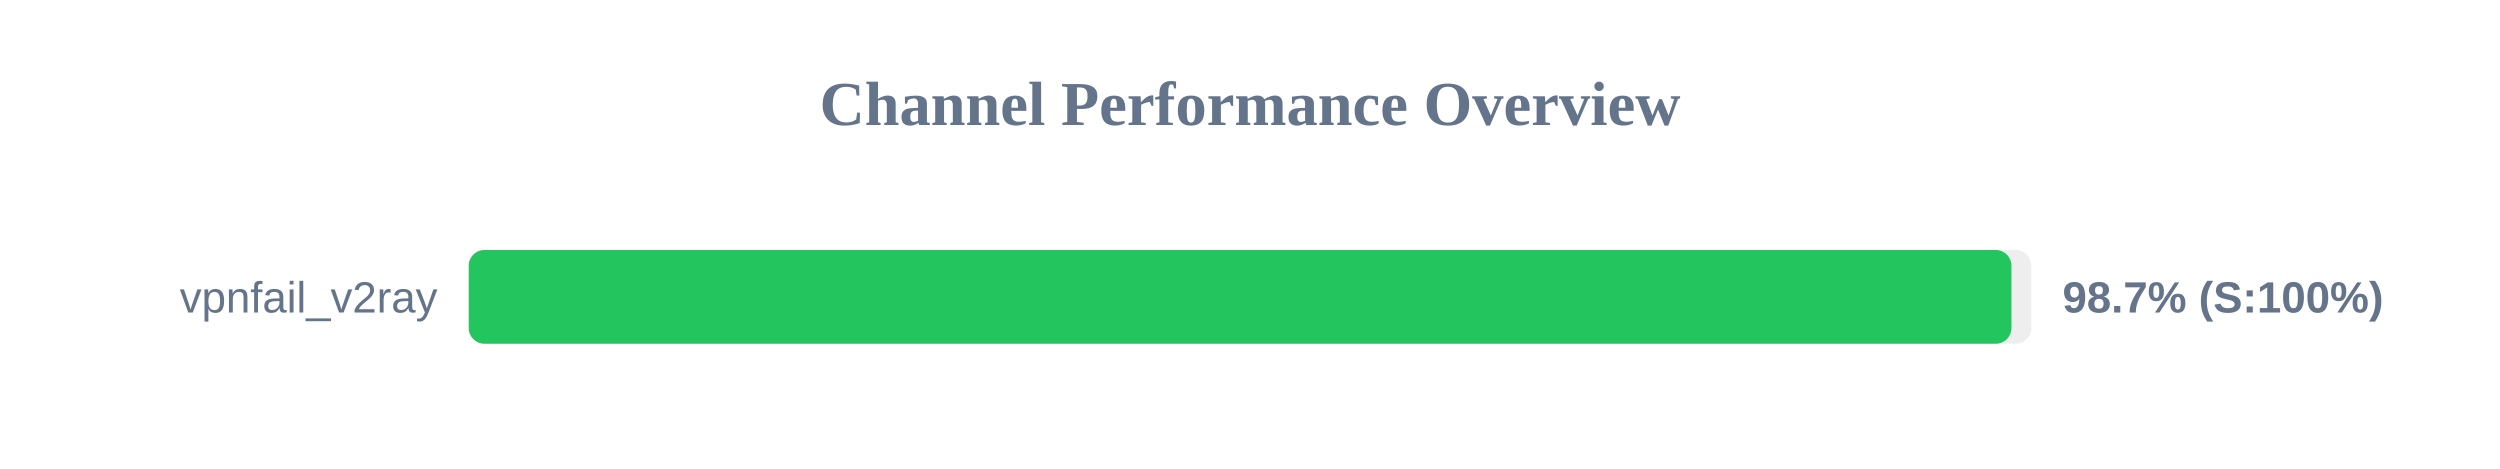
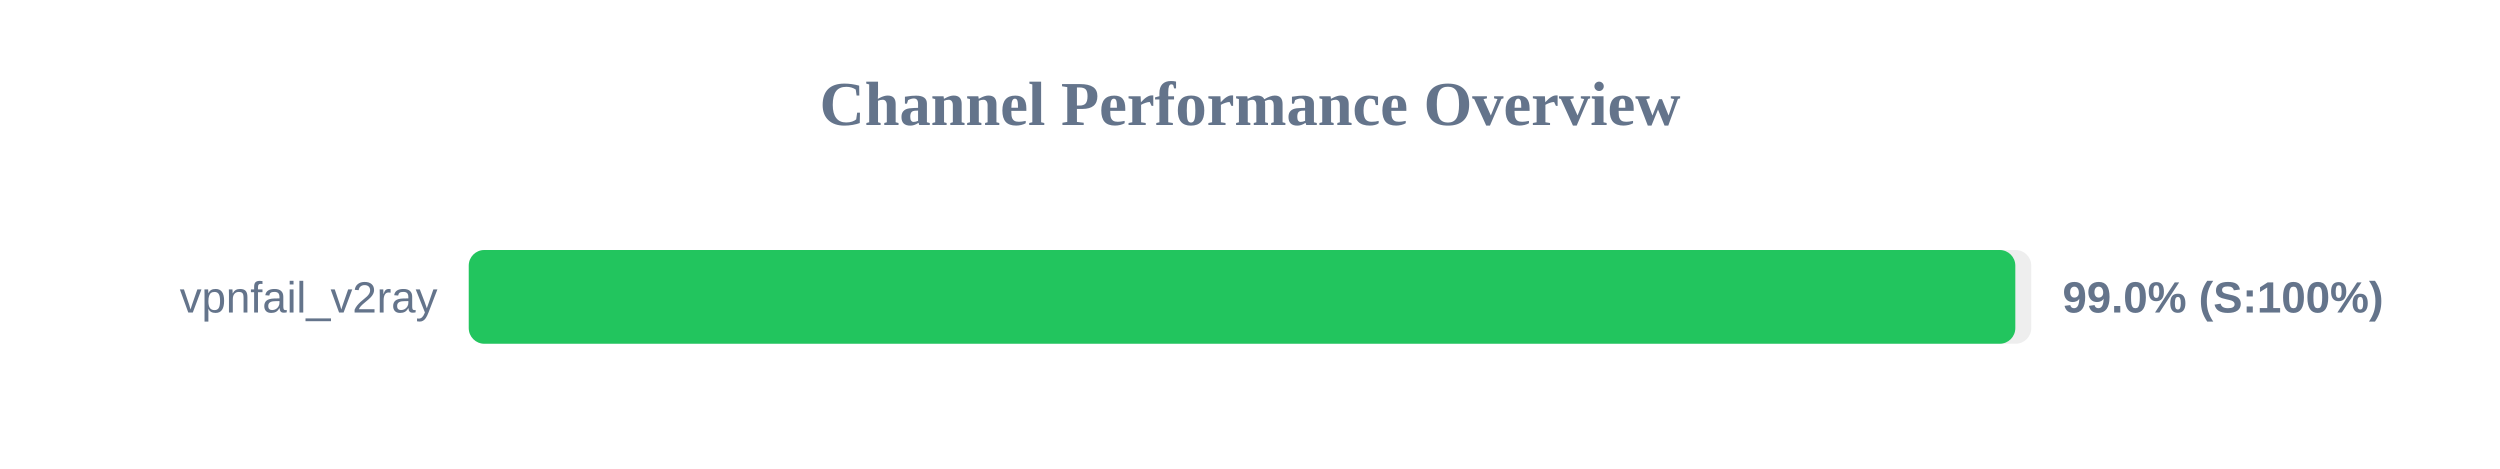
<svg xmlns="http://www.w3.org/2000/svg" width="800" height="150" version="1.1">
  <style>
        .row { font: 14px Arial; fill: #64748b; }
        .score { font: bold 14px Arial; fill: #64748b; }
    </style>
  <text x="400" y="40" text-anchor="middle" font-size="20px" font-weight="bold" fill="#64748b">Channel Performance Overview</text>
  <rect x="150" y="80" width="500" height="30" fill="#eee" rx="5" />
-   <rect x="150" y="80" width="493.65" height="30" fill="#22c55e" rx="5" />
+   <rect x="150" y="80" width="494.9" height="30" fill="#22c55e" rx="5" />
  <text x="140" y="100" text-anchor="end" class="row">vpnfail_v2ray</text>
-   <text x="660" y="100" text-anchor="start" class="score">98.7% (S:100%)</text>
+   <text x="660" y="100" text-anchor="start" class="score">99.0% (S:100%)</text>
</svg>
